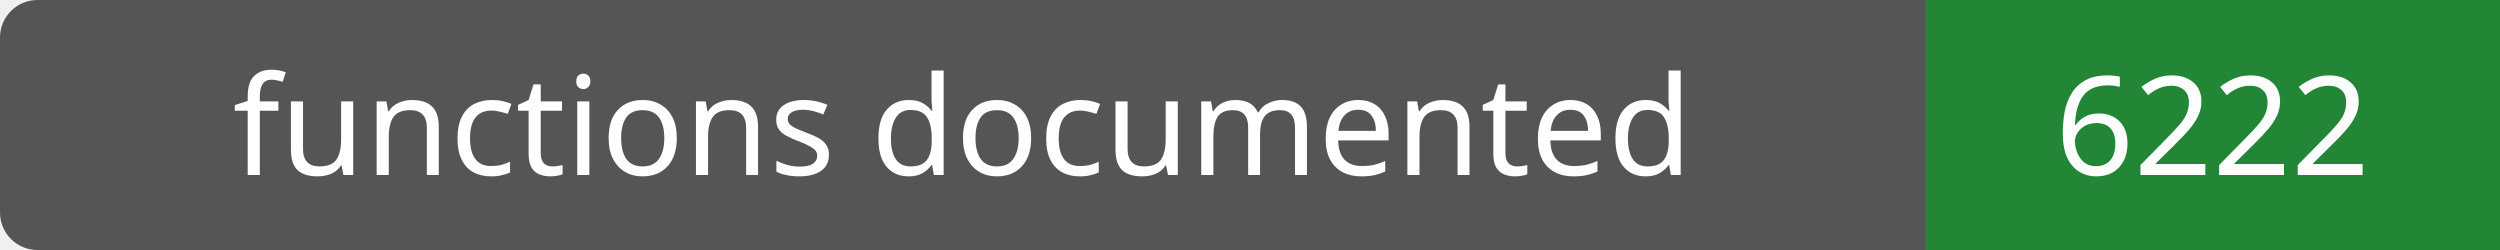
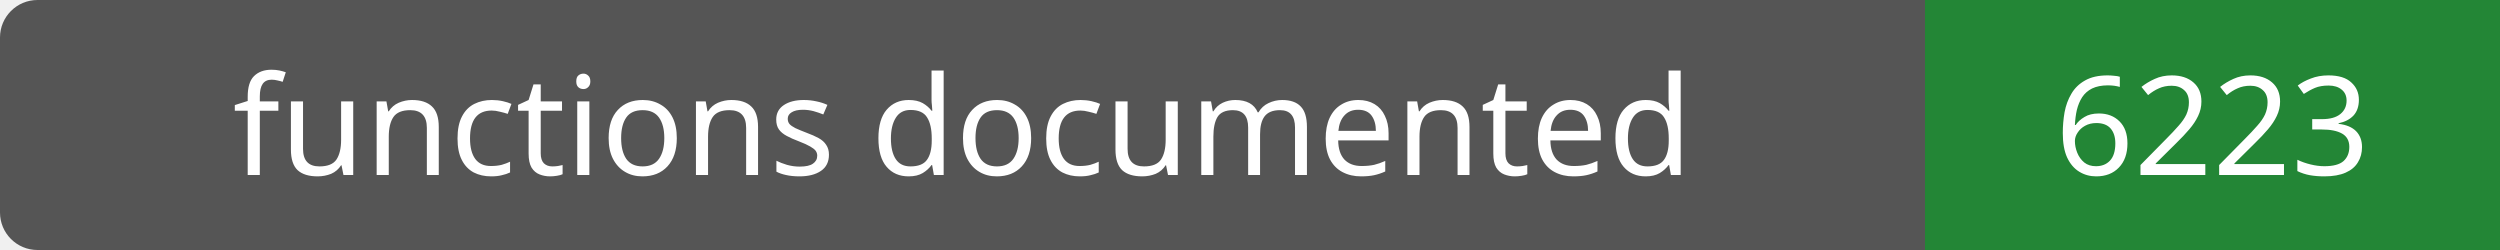
- <svg xmlns="http://www.w3.org/2000/svg" width="200" height="20" role="img" aria-label="functions documented: 6222">
+ <svg xmlns="http://www.w3.org/2000/svg" width="200" height="20" role="img" aria-label="functions documented: 6223">
  <rect width="200" height="20" rx="3" fill="#555" />
  <path fill="#238636" d="M154 0h46v20H154z" />
  <g fill="#fff" text-anchor="middle" font-family="Verdana,sans-serif" font-size="11">
    <text x="77.0" y="14">functions documented</text>
-     <text x="177.0" y="14">6222</text>
+     <text x="177.0" y="14">6223</text>
  </g>
</svg>
